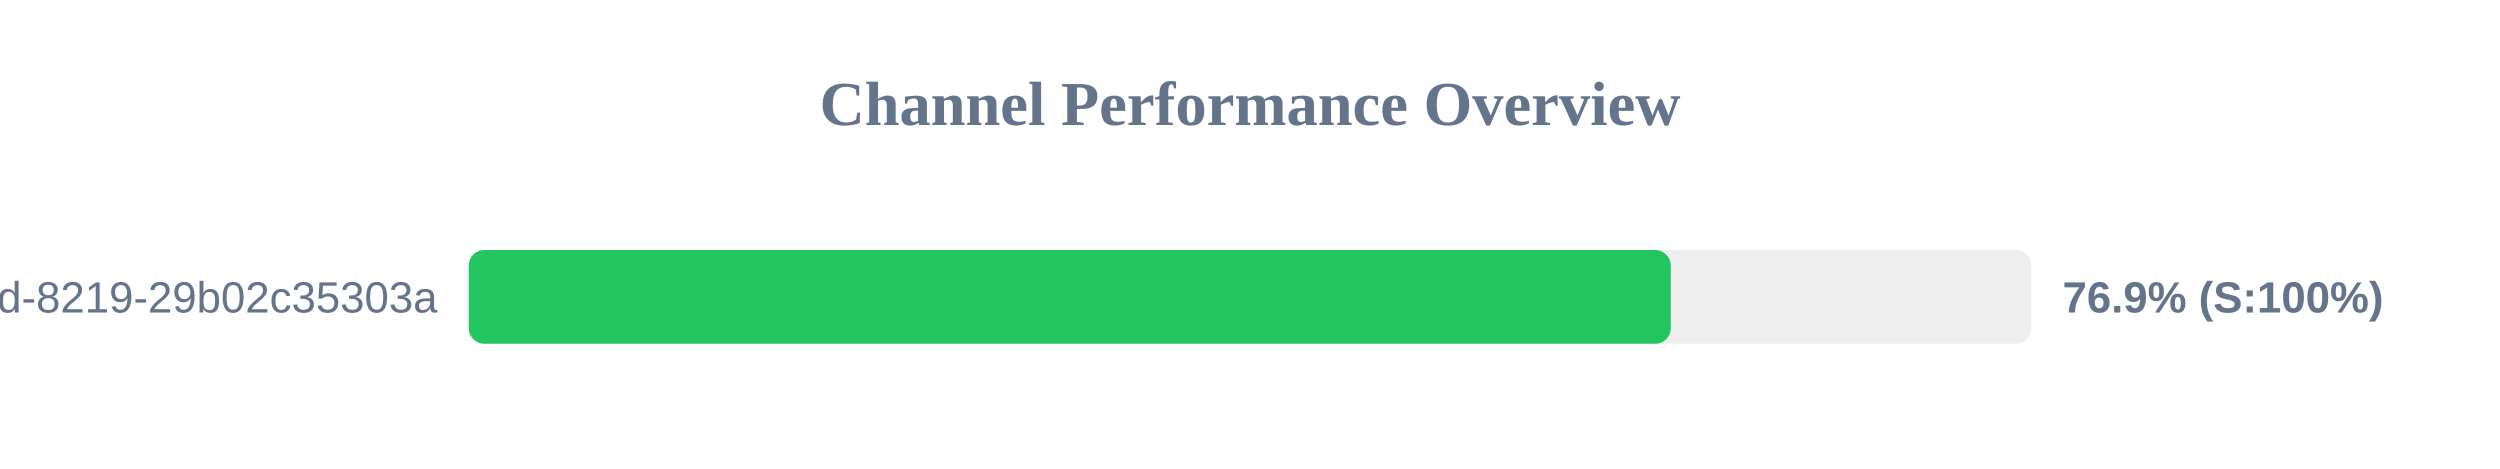
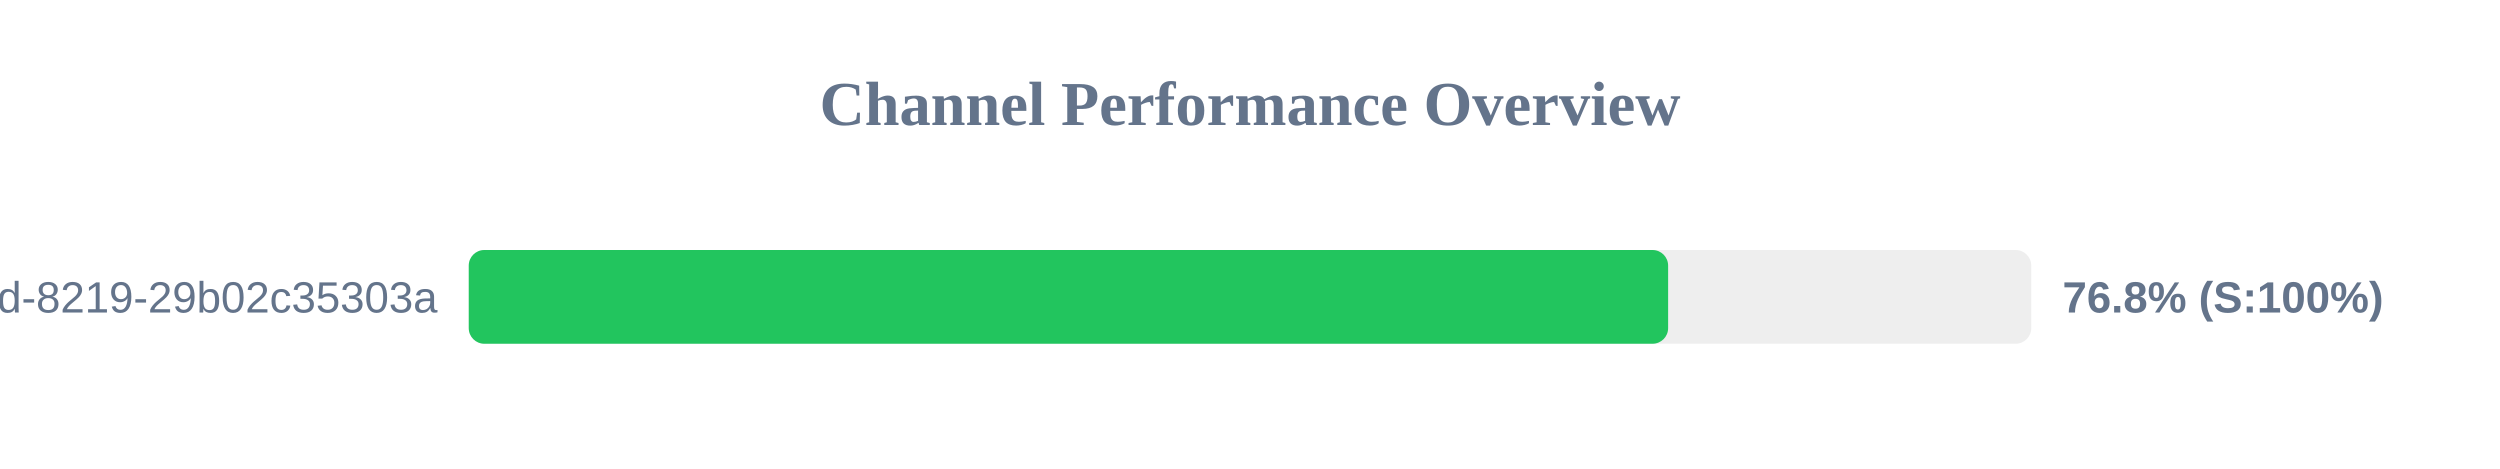
<svg xmlns="http://www.w3.org/2000/svg" width="800" height="150" version="1.1">
  <style>
        .row { font: 14px Arial; fill: #64748b; }
        .score { font: bold 14px Arial; fill: #64748b; }
    </style>
  <text x="400" y="40" text-anchor="middle" font-size="20px" font-weight="bold" fill="#64748b">Channel Performance Overview</text>
  <rect x="150" y="80" width="500" height="30" fill="#eee" rx="5" />
-   <rect x="150" y="80" width="384.65" height="30" fill="#22c55e" rx="5" />
+   <rect x="150" y="80" width="383.8" height="30" fill="#22c55e" rx="5" />
  <text x="140" y="100" text-anchor="end" class="row">?uuid=5eaa121d-4362-444d-8219-29b02c35303a</text>
-   <text x="660" y="100" text-anchor="start" class="score">76.9% (S:100%)</text>
+   <text x="660" y="100" text-anchor="start" class="score">76.8% (S:100%)</text>
</svg>
